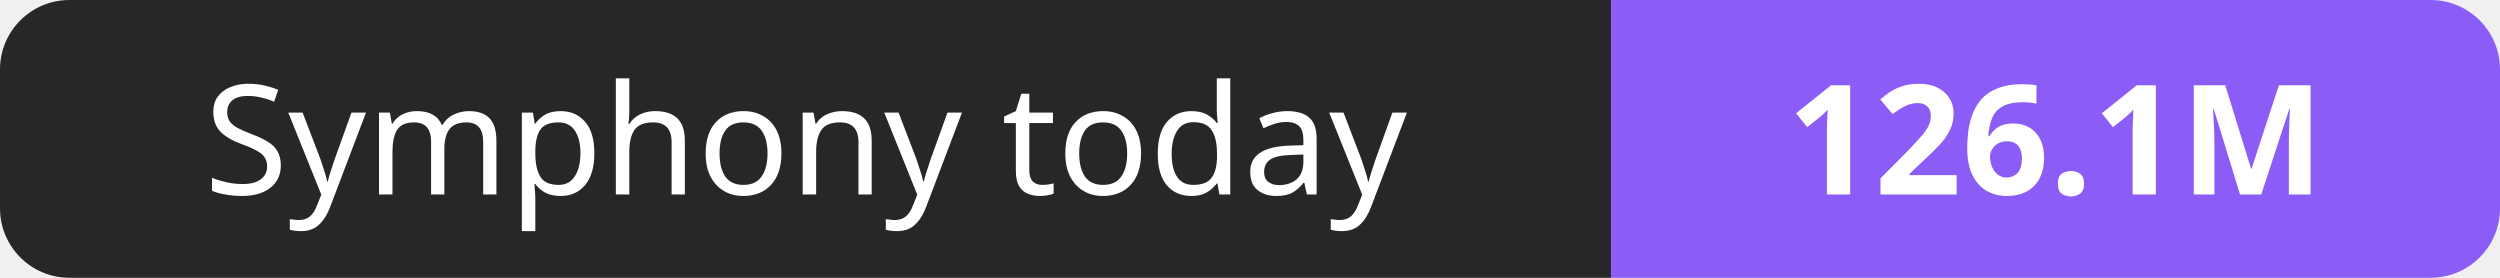
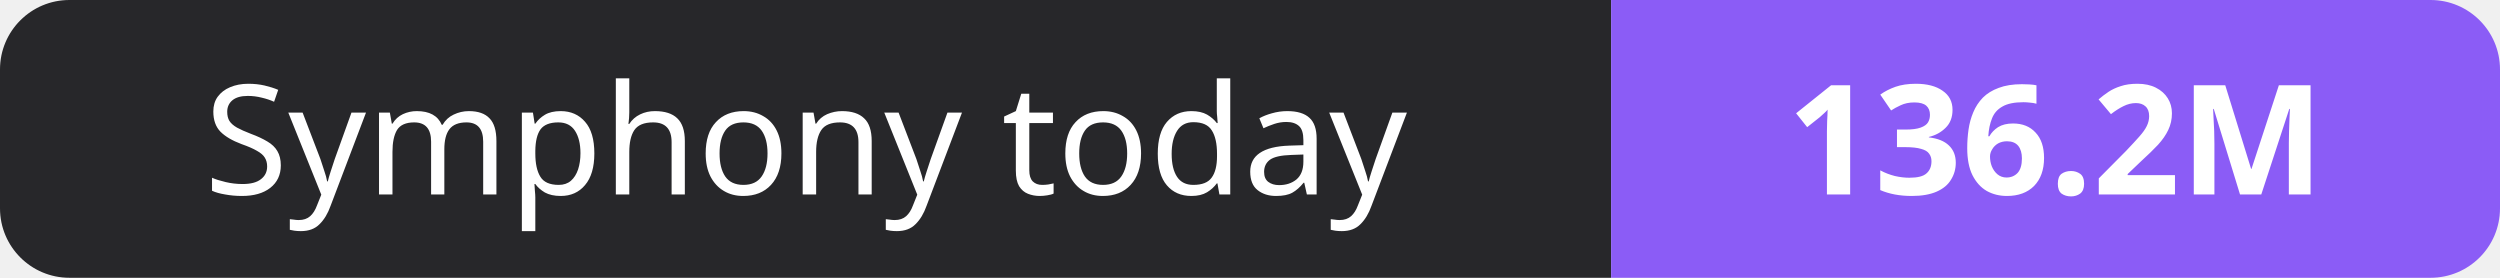
- <svg xmlns="http://www.w3.org/2000/svg" width="180" height="20" role="img" aria-label="Symphony today: 126.1M">
+ <svg xmlns="http://www.w3.org/2000/svg" width="180" height="20" role="img" aria-label="Symphony today: 136.2M">
  <clipPath id="r">
    <rect width="180" height="20" rx="5" fill="#fff" />
  </clipPath>
  <g clip-path="url(#r)">
    <rect width="116" height="20" fill="#27272a" />
    <rect x="116" width="64" height="20" fill="#8b5cf6" />
  </g>
  <g fill="#fff" text-anchor="middle" font-family="Verdana,Geneva,sans-serif" font-size="11">
    <text x="58.0" y="14">Symphony today</text>
-     <text x="148.0" y="14" font-weight="700">126.1M</text>
+     <text x="148.0" y="14" font-weight="700">136.2M</text>
  </g>
</svg>
